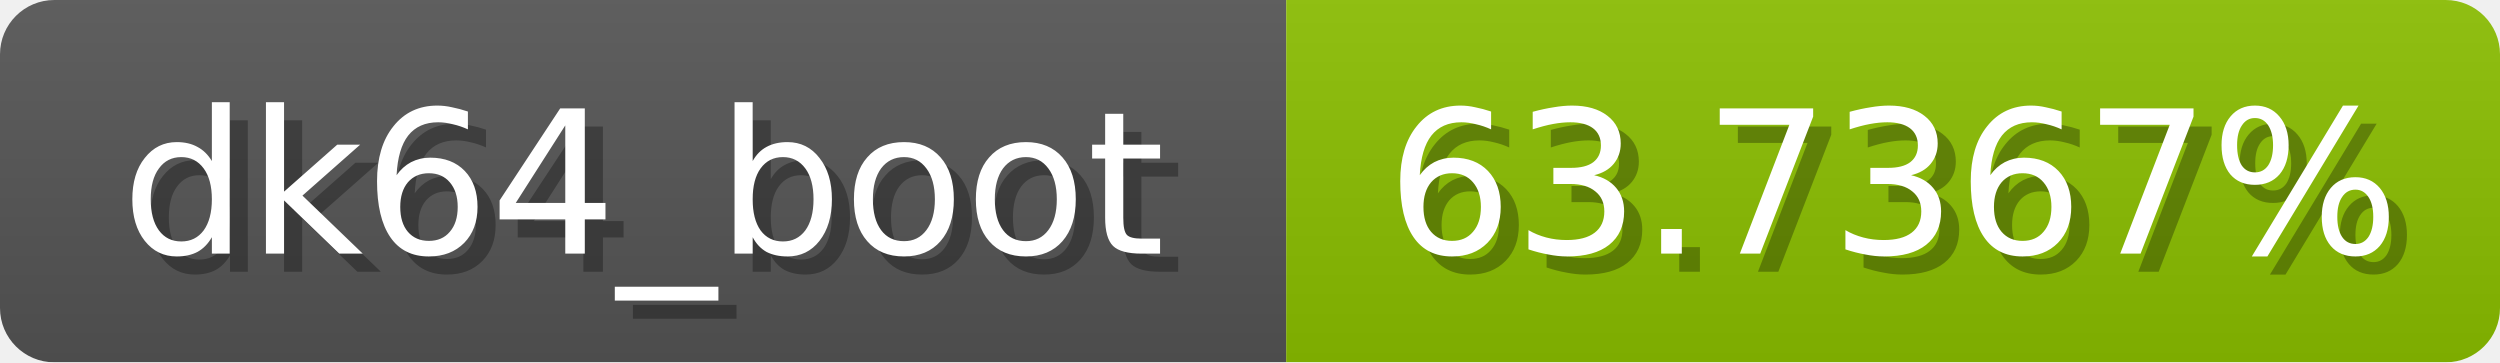
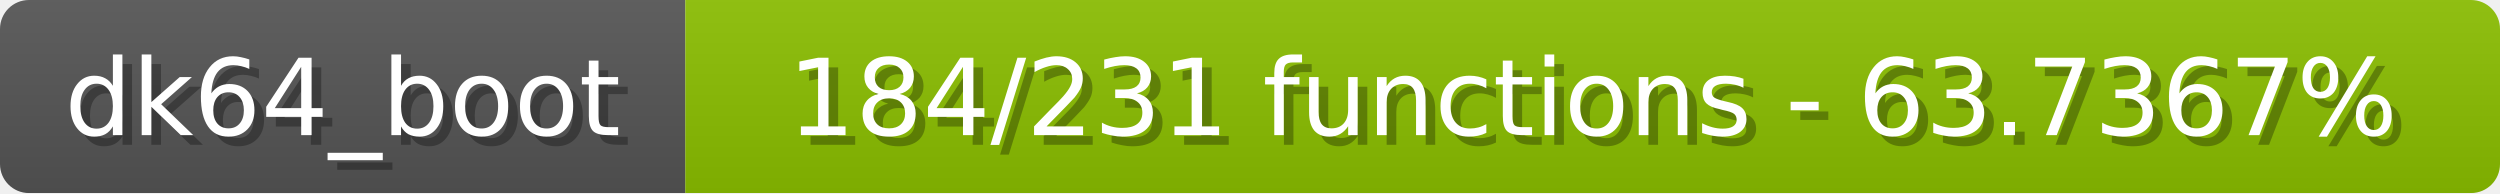
- <svg xmlns="http://www.w3.org/2000/svg" width="138" height="20">
+ <svg xmlns="http://www.w3.org/2000/svg" width="259" height="20">
  <linearGradient id="b" x2="0" y2="100%">
    <stop offset="0" stop-color="#bbb" stop-opacity=".1" />
    <stop offset="1" stop-opacity=".1" />
  </linearGradient>
  <mask id="anybadge_1">
-     <rect width="138" height="20" rx="3" fill="#fff" />
+     <rect width="259" height="20" rx="3" fill="#fff" />
  </mask>
  <g mask="url(#anybadge_1)">
    <path fill="#555" d="M0 0h71v20H0z" />
-     <path fill="#8bc000" d="M71 0h67v20H71z" />
-     <path fill="url(#b)" d="M0 0h138v20H0z" />
+     <path fill="#8bc000" d="M71 0h188v20H71z" />
+     <path fill="url(#b)" d="M0 0h259v20H0z" />
  </g>
  <g fill="#fff" text-anchor="middle" font-family="DejaVu Sans,Verdana,Geneva,sans-serif" font-size="11">
    <text x="36.5" y="15" fill="#010101" fill-opacity=".3">dk64_boot</text>
    <text x="35.5" y="14">dk64_boot</text>
  </g>
  <g fill="#fff" text-anchor="middle" font-family="DejaVu Sans,Verdana,Geneva,sans-serif" font-size="11">
-     <text x="105.5" y="15" fill="#010101" fill-opacity=".3">63.7367%</text>
-     <text x="104.5" y="14">63.7367%</text>
+     <text x="166.0" y="15" fill="#010101" fill-opacity=".3">184/231 functions - 63.7367%</text>
+     <text x="165.0" y="14">184/231 functions - 63.7367%</text>
  </g>
</svg>
